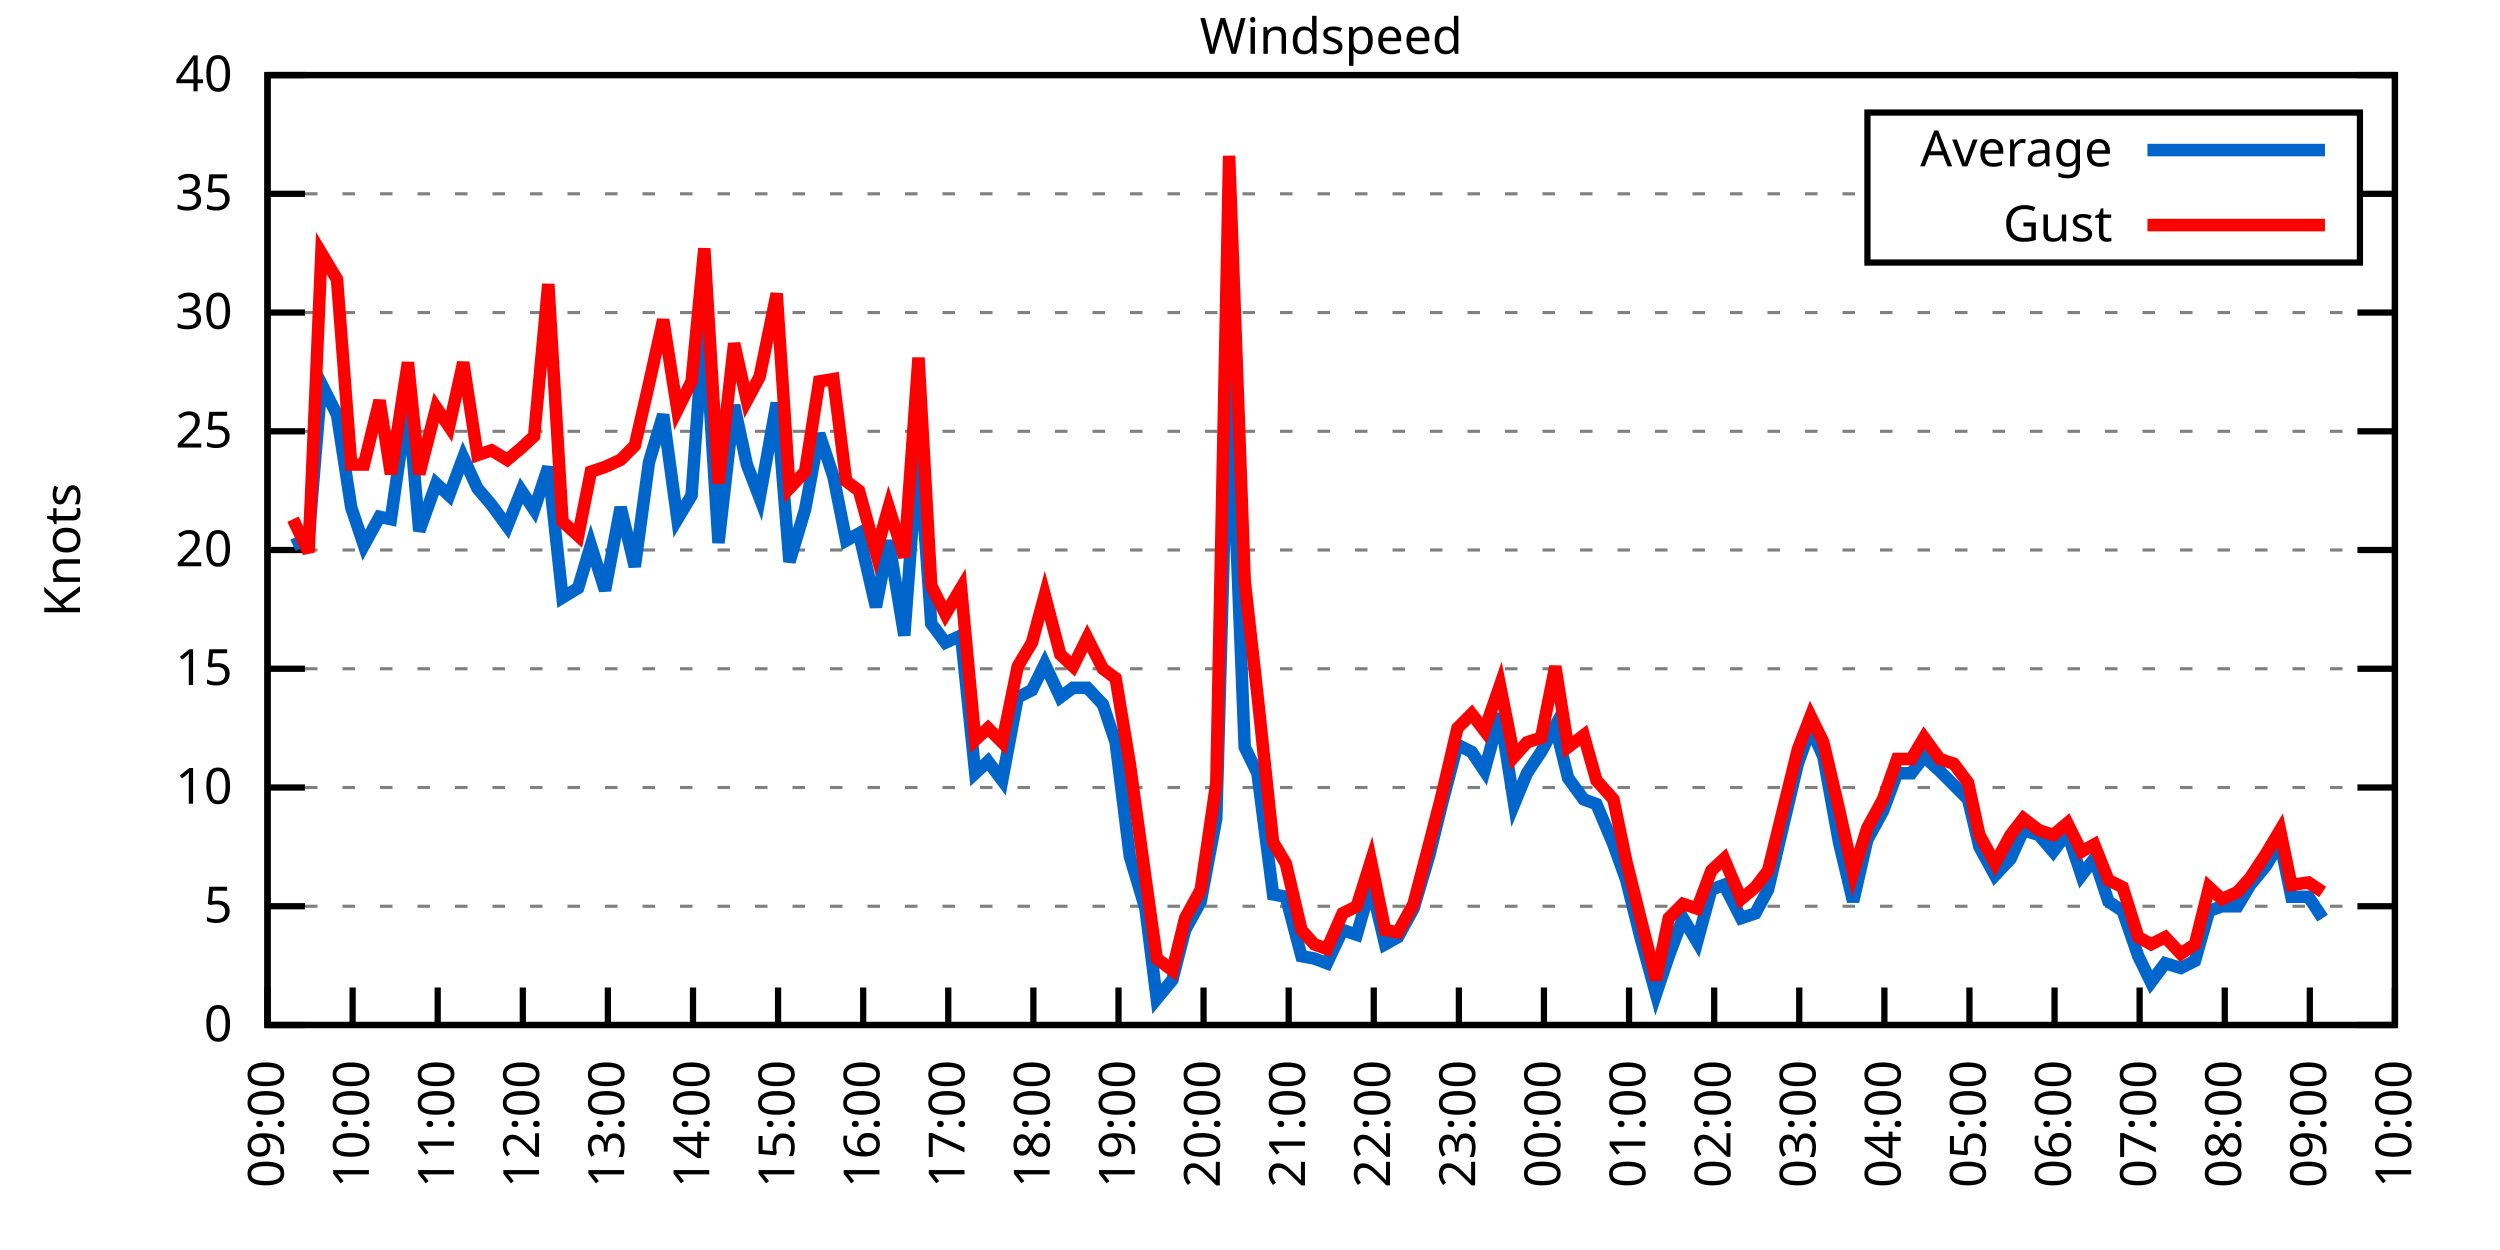
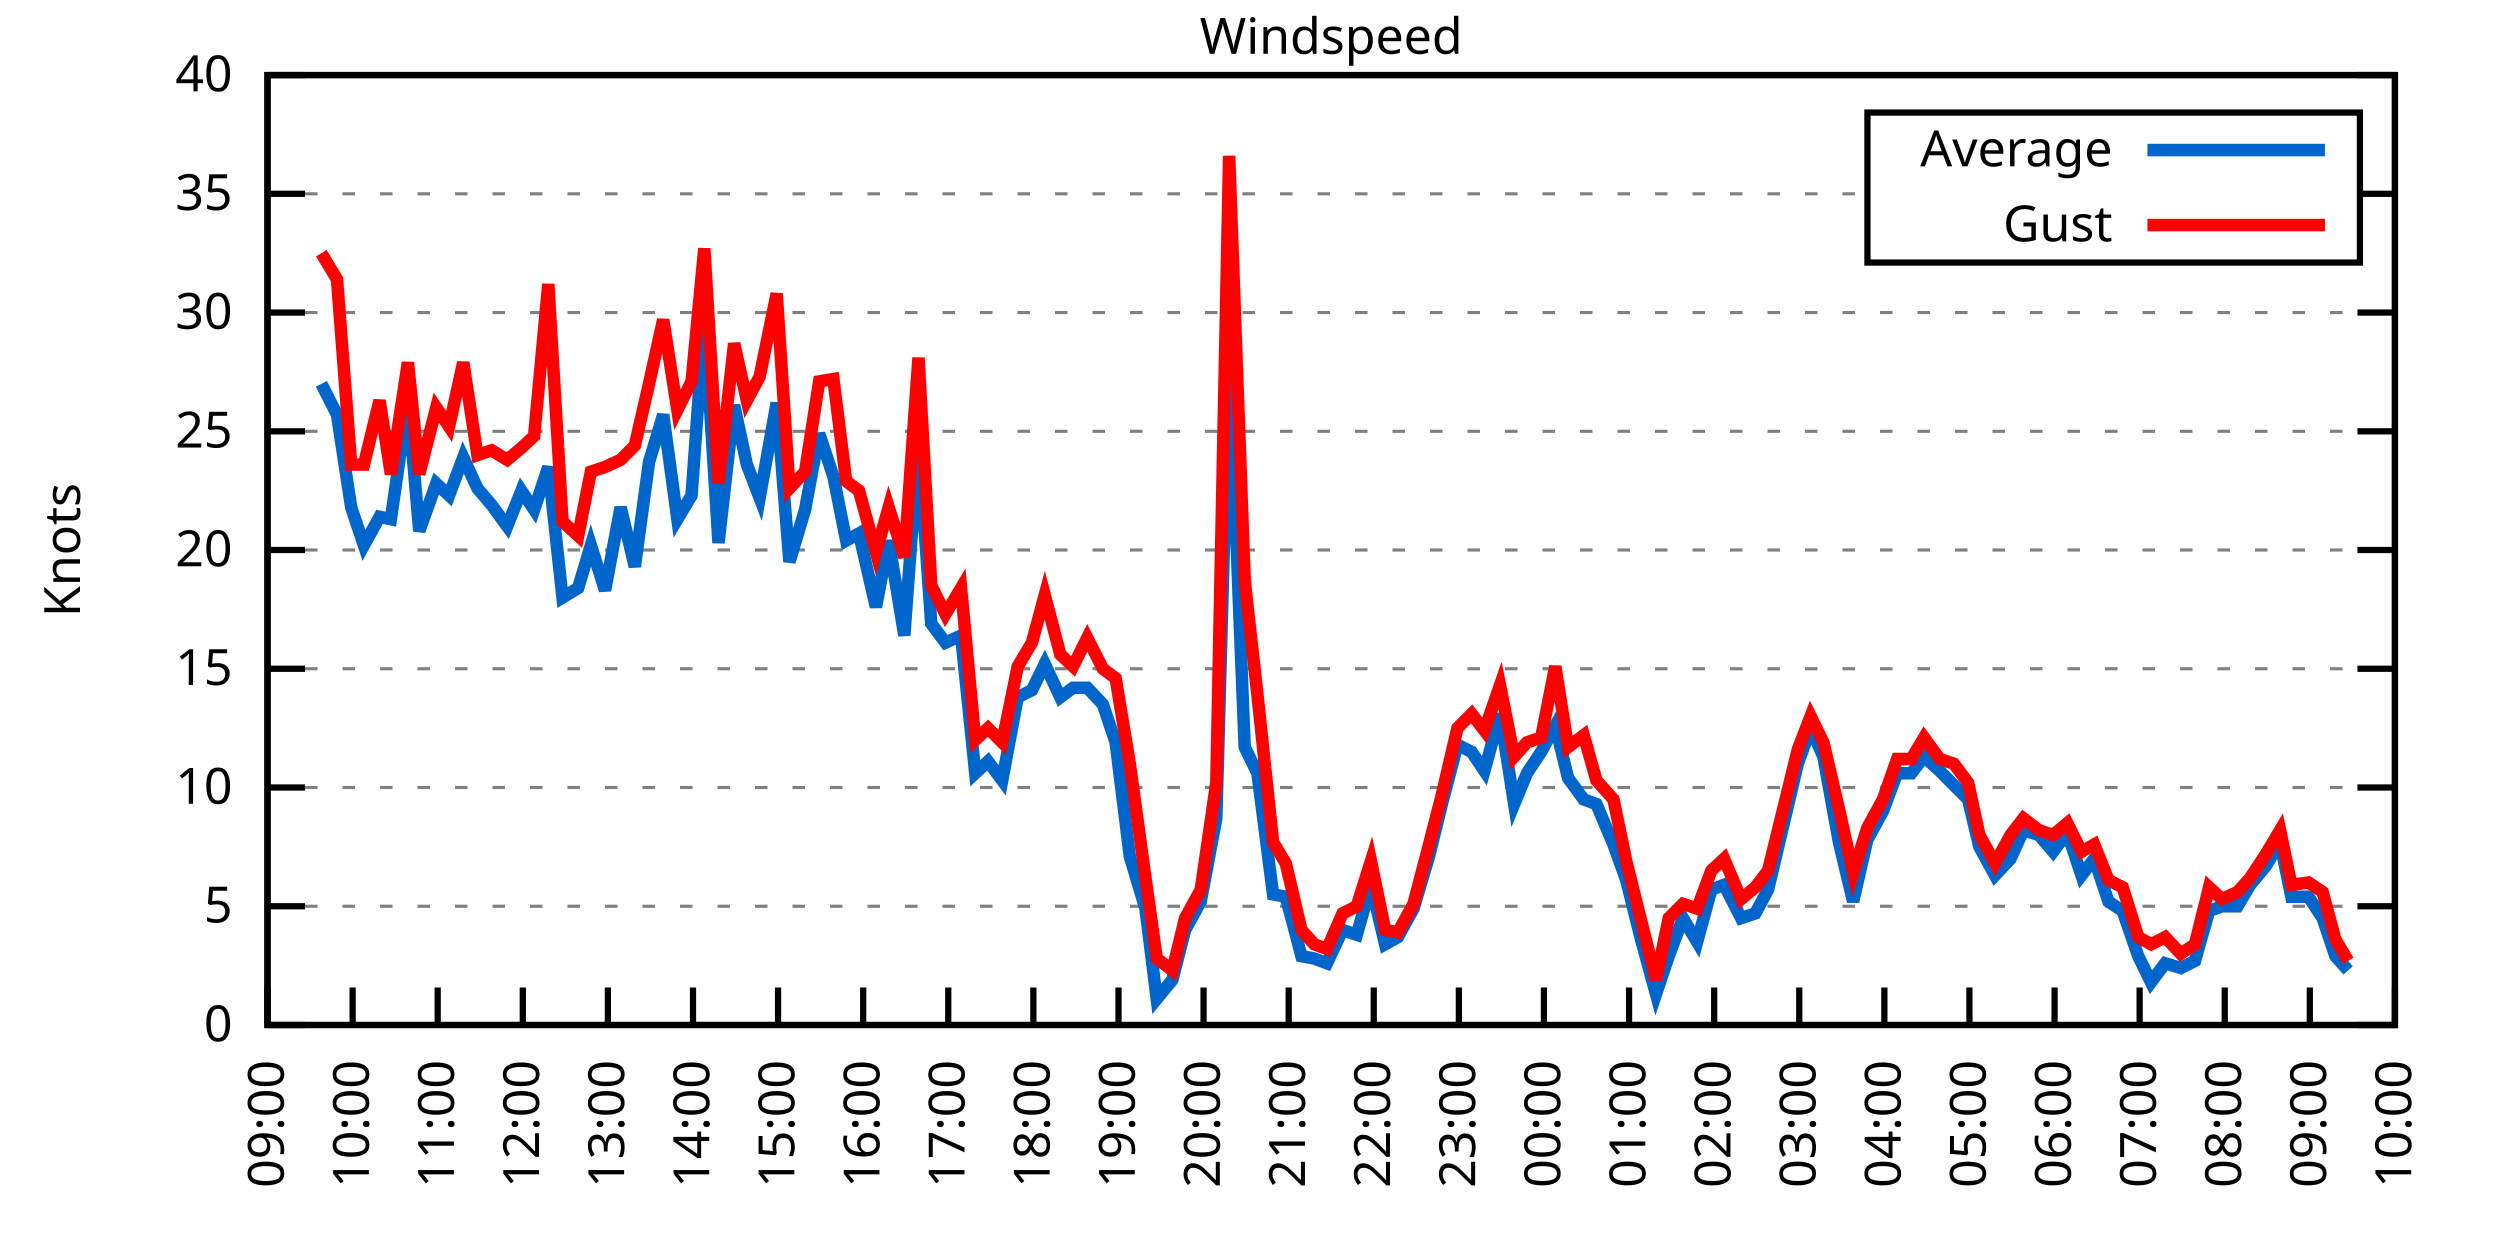
<svg xmlns="http://www.w3.org/2000/svg" xmlns:xlink="http://www.w3.org/1999/xlink" width="400" height="200" viewBox="0 0 400 200">
  <g id="gnuplot_canvas">
    <rect x="0" y="0" width="400" height="200" fill="none" />
    <defs>
      <circle id="gpDot" r="0.5" stroke-width="0.5" stroke="currentColor" />
      <path id="gpPt0" stroke-width="0.333" stroke="currentColor" d="M-1,0 h2 M0,-1 v2" />
      <path id="gpPt1" stroke-width="0.333" stroke="currentColor" d="M-1,-1 L1,1 M1,-1 L-1,1" />
      <path id="gpPt2" stroke-width="0.333" stroke="currentColor" d="M-1,0 L1,0 M0,-1 L0,1 M-1,-1 L1,1 M-1,1 L1,-1" />
      <rect id="gpPt3" stroke-width="0.333" stroke="currentColor" x="-1" y="-1" width="2" height="2" />
      <rect id="gpPt4" stroke-width="0.333" stroke="currentColor" fill="currentColor" x="-1" y="-1" width="2" height="2" />
      <circle id="gpPt5" stroke-width="0.333" stroke="currentColor" cx="0" cy="0" r="1" />
      <use xlink:href="#gpPt5" id="gpPt6" fill="currentColor" stroke="none" />
      <path id="gpPt7" stroke-width="0.333" stroke="currentColor" d="M0,-1.33 L-1.33,0.67 L1.33,0.67 z" />
      <use xlink:href="#gpPt7" id="gpPt8" fill="currentColor" stroke="none" />
      <use xlink:href="#gpPt7" id="gpPt9" stroke="currentColor" transform="rotate(180)" />
      <use xlink:href="#gpPt9" id="gpPt10" fill="currentColor" stroke="none" />
      <use xlink:href="#gpPt3" id="gpPt11" stroke="currentColor" transform="rotate(45)" />
      <use xlink:href="#gpPt11" id="gpPt12" fill="currentColor" stroke="none" />
      <path id="gpPt13" stroke-width="0.333" stroke="currentColor" d="M0,1.330 L1.265,0.411 L0.782,-1.067 L-0.782,-1.076 L-1.265,0.411 z" />
      <use xlink:href="#gpPt13" id="gpPt14" fill="currentColor" stroke="none" />
      <filter id="textbox" filterUnits="objectBoundingBox" x="0" y="0" height="1" width="1">
        <feFlood flood-color="white" flood-opacity="1" result="bgnd" />
        <feComposite in="SourceGraphic" in2="bgnd" operator="atop" />
      </filter>
      <filter id="greybox" filterUnits="objectBoundingBox" x="0" y="0" height="1" width="1">
        <feFlood flood-color="lightgrey" flood-opacity="1" result="grey" />
        <feComposite in="SourceGraphic" in2="grey" operator="atop" />
      </filter>
    </defs>
    <g fill="none" color="white" stroke="currentColor" stroke-width="1.00" stroke-linecap="butt" stroke-linejoin="miter">
</g>
    <g fill="none" color="black" stroke="currentColor" stroke-width="1.00" stroke-linecap="butt" stroke-linejoin="miter">
      <g stroke="none" shape-rendering="crispEdges">
        <polygon fill="rgb(255, 255, 255)" points="42.80,164.00 383.18,164.00 383.18,12.02 42.80,12.02 " />
      </g>
    </g>
    <g fill="none" color="black" stroke="currentColor" stroke-width="1.00" stroke-linecap="butt" stroke-linejoin="miter">
</g>
    <g fill="none" color="black" stroke="black" stroke-width="0.50" stroke-linecap="butt" stroke-linejoin="miter">
</g>
    <g fill="none" color="gray" stroke="currentColor" stroke-width="0.50" stroke-linecap="butt" stroke-linejoin="miter">
      <path stroke="gray" stroke-dasharray="2,4" class="gridline" d="M42.80,164.00 L383.19,164.00  " />
    </g>
    <g fill="none" color="gray" stroke="gray" stroke-width="1.00" stroke-linecap="butt" stroke-linejoin="miter">
</g>
    <g fill="none" color="black" stroke="currentColor" stroke-width="1.00" stroke-linecap="butt" stroke-linejoin="miter">
      <path stroke="black" d="M42.80,164.00 L48.80,164.00 M383.19,164.00 L377.19,164.00  " />
      <g transform="translate(37.20,166.60)" stroke="none" fill="black" font-family="Sans" font-size="8.00" text-anchor="end">
        <text>
          <tspan font-family="Sans"> 0</tspan>
        </text>
      </g>
    </g>
    <g fill="none" color="black" stroke="currentColor" stroke-width="1.00" stroke-linecap="butt" stroke-linejoin="miter">
</g>
    <g fill="none" color="black" stroke="black" stroke-width="0.50" stroke-linecap="butt" stroke-linejoin="miter">
</g>
    <g fill="none" color="gray" stroke="currentColor" stroke-width="0.50" stroke-linecap="butt" stroke-linejoin="miter">
      <path stroke="gray" stroke-dasharray="2,4" class="gridline" d="M42.80,145.00 L383.19,145.00  " />
    </g>
    <g fill="none" color="gray" stroke="gray" stroke-width="1.00" stroke-linecap="butt" stroke-linejoin="miter">
</g>
    <g fill="none" color="black" stroke="currentColor" stroke-width="1.00" stroke-linecap="butt" stroke-linejoin="miter">
      <path stroke="black" d="M42.80,145.00 L48.80,145.00 M383.19,145.00 L377.19,145.00  " />
      <g transform="translate(37.20,147.60)" stroke="none" fill="black" font-family="Sans" font-size="8.00" text-anchor="end">
        <text>
          <tspan font-family="Sans"> 5</tspan>
        </text>
      </g>
    </g>
    <g fill="none" color="black" stroke="currentColor" stroke-width="1.00" stroke-linecap="butt" stroke-linejoin="miter">
</g>
    <g fill="none" color="black" stroke="black" stroke-width="0.50" stroke-linecap="butt" stroke-linejoin="miter">
</g>
    <g fill="none" color="gray" stroke="currentColor" stroke-width="0.50" stroke-linecap="butt" stroke-linejoin="miter">
      <path stroke="gray" stroke-dasharray="2,4" class="gridline" d="M42.80,126.00 L383.19,126.00  " />
    </g>
    <g fill="none" color="gray" stroke="gray" stroke-width="1.00" stroke-linecap="butt" stroke-linejoin="miter">
</g>
    <g fill="none" color="black" stroke="currentColor" stroke-width="1.00" stroke-linecap="butt" stroke-linejoin="miter">
      <path stroke="black" d="M42.80,126.00 L48.80,126.00 M383.19,126.00 L377.19,126.00  " />
      <g transform="translate(37.20,128.60)" stroke="none" fill="black" font-family="Sans" font-size="8.00" text-anchor="end">
        <text>
          <tspan font-family="Sans"> 10</tspan>
        </text>
      </g>
    </g>
    <g fill="none" color="black" stroke="currentColor" stroke-width="1.00" stroke-linecap="butt" stroke-linejoin="miter">
</g>
    <g fill="none" color="black" stroke="black" stroke-width="0.50" stroke-linecap="butt" stroke-linejoin="miter">
</g>
    <g fill="none" color="gray" stroke="currentColor" stroke-width="0.50" stroke-linecap="butt" stroke-linejoin="miter">
      <path stroke="gray" stroke-dasharray="2,4" class="gridline" d="M42.80,107.00 L383.19,107.00  " />
    </g>
    <g fill="none" color="gray" stroke="gray" stroke-width="1.00" stroke-linecap="butt" stroke-linejoin="miter">
</g>
    <g fill="none" color="black" stroke="currentColor" stroke-width="1.00" stroke-linecap="butt" stroke-linejoin="miter">
      <path stroke="black" d="M42.80,107.00 L48.80,107.00 M383.19,107.00 L377.19,107.00  " />
      <g transform="translate(37.20,109.60)" stroke="none" fill="black" font-family="Sans" font-size="8.00" text-anchor="end">
        <text>
          <tspan font-family="Sans"> 15</tspan>
        </text>
      </g>
    </g>
    <g fill="none" color="black" stroke="currentColor" stroke-width="1.00" stroke-linecap="butt" stroke-linejoin="miter">
</g>
    <g fill="none" color="black" stroke="black" stroke-width="0.50" stroke-linecap="butt" stroke-linejoin="miter">
</g>
    <g fill="none" color="gray" stroke="currentColor" stroke-width="0.50" stroke-linecap="butt" stroke-linejoin="miter">
      <path stroke="gray" stroke-dasharray="2,4" class="gridline" d="M42.80,88.00 L383.19,88.00  " />
    </g>
    <g fill="none" color="gray" stroke="gray" stroke-width="1.00" stroke-linecap="butt" stroke-linejoin="miter">
</g>
    <g fill="none" color="black" stroke="currentColor" stroke-width="1.00" stroke-linecap="butt" stroke-linejoin="miter">
      <path stroke="black" d="M42.80,88.00 L48.80,88.00 M383.19,88.00 L377.19,88.00  " />
      <g transform="translate(37.20,90.60)" stroke="none" fill="black" font-family="Sans" font-size="8.00" text-anchor="end">
        <text>
          <tspan font-family="Sans"> 20</tspan>
        </text>
      </g>
    </g>
    <g fill="none" color="black" stroke="currentColor" stroke-width="1.00" stroke-linecap="butt" stroke-linejoin="miter">
</g>
    <g fill="none" color="black" stroke="black" stroke-width="0.50" stroke-linecap="butt" stroke-linejoin="miter">
</g>
    <g fill="none" color="gray" stroke="currentColor" stroke-width="0.50" stroke-linecap="butt" stroke-linejoin="miter">
      <path stroke="gray" stroke-dasharray="2,4" class="gridline" d="M42.80,69.01 L383.19,69.01  " />
    </g>
    <g fill="none" color="gray" stroke="gray" stroke-width="1.00" stroke-linecap="butt" stroke-linejoin="miter">
</g>
    <g fill="none" color="black" stroke="currentColor" stroke-width="1.00" stroke-linecap="butt" stroke-linejoin="miter">
      <path stroke="black" d="M42.80,69.01 L48.80,69.01 M383.19,69.01 L377.19,69.01  " />
      <g transform="translate(37.20,71.61)" stroke="none" fill="black" font-family="Sans" font-size="8.00" text-anchor="end">
        <text>
          <tspan font-family="Sans"> 25</tspan>
        </text>
      </g>
    </g>
    <g fill="none" color="black" stroke="currentColor" stroke-width="1.00" stroke-linecap="butt" stroke-linejoin="miter">
</g>
    <g fill="none" color="black" stroke="black" stroke-width="0.50" stroke-linecap="butt" stroke-linejoin="miter">
</g>
    <g fill="none" color="gray" stroke="currentColor" stroke-width="0.50" stroke-linecap="butt" stroke-linejoin="miter">
      <path stroke="gray" stroke-dasharray="2,4" class="gridline" d="M42.80,50.01 L383.19,50.01  " />
    </g>
    <g fill="none" color="gray" stroke="gray" stroke-width="1.00" stroke-linecap="butt" stroke-linejoin="miter">
</g>
    <g fill="none" color="black" stroke="currentColor" stroke-width="1.00" stroke-linecap="butt" stroke-linejoin="miter">
      <path stroke="black" d="M42.80,50.01 L48.80,50.01 M383.19,50.01 L377.19,50.01  " />
      <g transform="translate(37.20,52.61)" stroke="none" fill="black" font-family="Sans" font-size="8.00" text-anchor="end">
        <text>
          <tspan font-family="Sans"> 30</tspan>
        </text>
      </g>
    </g>
    <g fill="none" color="black" stroke="currentColor" stroke-width="1.00" stroke-linecap="butt" stroke-linejoin="miter">
</g>
    <g fill="none" color="black" stroke="black" stroke-width="0.50" stroke-linecap="butt" stroke-linejoin="miter">
</g>
    <g fill="none" color="gray" stroke="currentColor" stroke-width="0.50" stroke-linecap="butt" stroke-linejoin="miter">
      <path stroke="gray" stroke-dasharray="2,4" class="gridline" d="M42.80,31.01 L298.79,31.01 M377.59,31.01 L383.19,31.01  " />
    </g>
    <g fill="none" color="gray" stroke="gray" stroke-width="1.00" stroke-linecap="butt" stroke-linejoin="miter">
</g>
    <g fill="none" color="black" stroke="currentColor" stroke-width="1.00" stroke-linecap="butt" stroke-linejoin="miter">
      <path stroke="black" d="M42.80,31.01 L48.80,31.01 M383.19,31.01 L377.19,31.01  " />
      <g transform="translate(37.20,33.61)" stroke="none" fill="black" font-family="Sans" font-size="8.00" text-anchor="end">
        <text>
          <tspan font-family="Sans"> 35</tspan>
        </text>
      </g>
    </g>
    <g fill="none" color="black" stroke="currentColor" stroke-width="1.00" stroke-linecap="butt" stroke-linejoin="miter">
</g>
    <g fill="none" color="black" stroke="black" stroke-width="0.50" stroke-linecap="butt" stroke-linejoin="miter">
</g>
    <g fill="none" color="gray" stroke="currentColor" stroke-width="0.50" stroke-linecap="butt" stroke-linejoin="miter">
      <path stroke="gray" stroke-dasharray="2,4" class="gridline" d="M42.80,12.01 L383.19,12.01  " />
    </g>
    <g fill="none" color="gray" stroke="gray" stroke-width="1.00" stroke-linecap="butt" stroke-linejoin="miter">
</g>
    <g fill="none" color="black" stroke="currentColor" stroke-width="1.00" stroke-linecap="butt" stroke-linejoin="miter">
      <path stroke="black" d="M42.80,12.01 L48.80,12.01 M383.19,12.01 L377.19,12.01  " />
      <g transform="translate(37.20,14.61)" stroke="none" fill="black" font-family="Sans" font-size="8.00" text-anchor="end">
        <text>
          <tspan font-family="Sans"> 40</tspan>
        </text>
      </g>
    </g>
    <g fill="none" color="black" stroke="currentColor" stroke-width="1.00" stroke-linecap="butt" stroke-linejoin="miter">
      <path stroke="black" d="M42.80,164.00 L42.80,158.00  " />
      <g transform="translate(45.40,169.60) rotate(270.00)" stroke="none" fill="black" font-family="Sans" font-size="8.00" text-anchor="end">
        <text>
          <tspan font-family="Sans">09:00</tspan>
        </text>
      </g>
    </g>
    <g fill="none" color="black" stroke="currentColor" stroke-width="1.00" stroke-linecap="butt" stroke-linejoin="miter">
      <path stroke="black" d="M56.42,164.00 L56.42,158.00  " />
      <g transform="translate(59.02,169.60) rotate(270.00)" stroke="none" fill="black" font-family="Sans" font-size="8.00" text-anchor="end">
        <text>
          <tspan font-family="Sans">10:00</tspan>
        </text>
      </g>
    </g>
    <g fill="none" color="black" stroke="currentColor" stroke-width="1.00" stroke-linecap="butt" stroke-linejoin="miter">
      <path stroke="black" d="M70.03,164.00 L70.03,158.00  " />
      <g transform="translate(72.63,169.60) rotate(270.00)" stroke="none" fill="black" font-family="Sans" font-size="8.00" text-anchor="end">
        <text>
          <tspan font-family="Sans">11:00</tspan>
        </text>
      </g>
    </g>
    <g fill="none" color="black" stroke="currentColor" stroke-width="1.00" stroke-linecap="butt" stroke-linejoin="miter">
      <path stroke="black" d="M83.65,164.00 L83.65,158.00  " />
      <g transform="translate(86.25,169.60) rotate(270.00)" stroke="none" fill="black" font-family="Sans" font-size="8.00" text-anchor="end">
        <text>
          <tspan font-family="Sans">12:00</tspan>
        </text>
      </g>
    </g>
    <g fill="none" color="black" stroke="currentColor" stroke-width="1.00" stroke-linecap="butt" stroke-linejoin="miter">
      <path stroke="black" d="M97.26,164.00 L97.26,158.00  " />
      <g transform="translate(99.86,169.60) rotate(270.00)" stroke="none" fill="black" font-family="Sans" font-size="8.00" text-anchor="end">
        <text>
          <tspan font-family="Sans">13:00</tspan>
        </text>
      </g>
    </g>
    <g fill="none" color="black" stroke="currentColor" stroke-width="1.00" stroke-linecap="butt" stroke-linejoin="miter">
      <path stroke="black" d="M110.88,164.00 L110.88,158.00  " />
      <g transform="translate(113.48,169.60) rotate(270.00)" stroke="none" fill="black" font-family="Sans" font-size="8.00" text-anchor="end">
        <text>
          <tspan font-family="Sans">14:00</tspan>
        </text>
      </g>
    </g>
    <g fill="none" color="black" stroke="currentColor" stroke-width="1.00" stroke-linecap="butt" stroke-linejoin="miter">
      <path stroke="black" d="M124.49,164.00 L124.49,158.00  " />
      <g transform="translate(127.09,169.60) rotate(270.00)" stroke="none" fill="black" font-family="Sans" font-size="8.00" text-anchor="end">
        <text>
          <tspan font-family="Sans">15:00</tspan>
        </text>
      </g>
    </g>
    <g fill="none" color="black" stroke="currentColor" stroke-width="1.00" stroke-linecap="butt" stroke-linejoin="miter">
      <path stroke="black" d="M138.11,164.00 L138.11,158.00  " />
      <g transform="translate(140.71,169.60) rotate(270.00)" stroke="none" fill="black" font-family="Sans" font-size="8.00" text-anchor="end">
        <text>
          <tspan font-family="Sans">16:00</tspan>
        </text>
      </g>
    </g>
    <g fill="none" color="black" stroke="currentColor" stroke-width="1.00" stroke-linecap="butt" stroke-linejoin="miter">
      <path stroke="black" d="M151.72,164.00 L151.72,158.00  " />
      <g transform="translate(154.32,169.60) rotate(270.00)" stroke="none" fill="black" font-family="Sans" font-size="8.00" text-anchor="end">
        <text>
          <tspan font-family="Sans">17:00</tspan>
        </text>
      </g>
    </g>
    <g fill="none" color="black" stroke="currentColor" stroke-width="1.00" stroke-linecap="butt" stroke-linejoin="miter">
      <path stroke="black" d="M165.34,164.00 L165.34,158.00  " />
      <g transform="translate(167.94,169.60) rotate(270.00)" stroke="none" fill="black" font-family="Sans" font-size="8.00" text-anchor="end">
        <text>
          <tspan font-family="Sans">18:00</tspan>
        </text>
      </g>
    </g>
    <g fill="none" color="black" stroke="currentColor" stroke-width="1.00" stroke-linecap="butt" stroke-linejoin="miter">
      <path stroke="black" d="M178.96,164.00 L178.96,158.00  " />
      <g transform="translate(181.56,169.60) rotate(270.00)" stroke="none" fill="black" font-family="Sans" font-size="8.00" text-anchor="end">
        <text>
          <tspan font-family="Sans">19:00</tspan>
        </text>
      </g>
    </g>
    <g fill="none" color="black" stroke="currentColor" stroke-width="1.00" stroke-linecap="butt" stroke-linejoin="miter">
      <path stroke="black" d="M192.57,164.00 L192.57,158.00  " />
      <g transform="translate(195.17,169.60) rotate(270.00)" stroke="none" fill="black" font-family="Sans" font-size="8.00" text-anchor="end">
        <text>
          <tspan font-family="Sans">20:00</tspan>
        </text>
      </g>
    </g>
    <g fill="none" color="black" stroke="currentColor" stroke-width="1.00" stroke-linecap="butt" stroke-linejoin="miter">
      <path stroke="black" d="M206.19,164.00 L206.19,158.00  " />
      <g transform="translate(208.79,169.60) rotate(270.00)" stroke="none" fill="black" font-family="Sans" font-size="8.00" text-anchor="end">
        <text>
          <tspan font-family="Sans">21:00</tspan>
        </text>
      </g>
    </g>
    <g fill="none" color="black" stroke="currentColor" stroke-width="1.00" stroke-linecap="butt" stroke-linejoin="miter">
      <path stroke="black" d="M219.80,164.00 L219.80,158.00  " />
      <g transform="translate(222.40,169.60) rotate(270.00)" stroke="none" fill="black" font-family="Sans" font-size="8.00" text-anchor="end">
        <text>
          <tspan font-family="Sans">22:00</tspan>
        </text>
      </g>
    </g>
    <g fill="none" color="black" stroke="currentColor" stroke-width="1.00" stroke-linecap="butt" stroke-linejoin="miter">
      <path stroke="black" d="M233.42,164.00 L233.42,158.00  " />
      <g transform="translate(236.02,169.60) rotate(270.00)" stroke="none" fill="black" font-family="Sans" font-size="8.00" text-anchor="end">
        <text>
          <tspan font-family="Sans">23:00</tspan>
        </text>
      </g>
    </g>
    <g fill="none" color="black" stroke="currentColor" stroke-width="1.00" stroke-linecap="butt" stroke-linejoin="miter">
      <path stroke="black" d="M247.03,164.00 L247.03,158.00  " />
      <g transform="translate(249.63,169.60) rotate(270.00)" stroke="none" fill="black" font-family="Sans" font-size="8.00" text-anchor="end">
        <text>
          <tspan font-family="Sans">00:00</tspan>
        </text>
      </g>
    </g>
    <g fill="none" color="black" stroke="currentColor" stroke-width="1.00" stroke-linecap="butt" stroke-linejoin="miter">
      <path stroke="black" d="M260.65,164.00 L260.65,158.00  " />
      <g transform="translate(263.25,169.60) rotate(270.00)" stroke="none" fill="black" font-family="Sans" font-size="8.00" text-anchor="end">
        <text>
          <tspan font-family="Sans">01:00</tspan>
        </text>
      </g>
    </g>
    <g fill="none" color="black" stroke="currentColor" stroke-width="1.00" stroke-linecap="butt" stroke-linejoin="miter">
      <path stroke="black" d="M274.27,164.00 L274.27,158.00  " />
      <g transform="translate(276.87,169.60) rotate(270.00)" stroke="none" fill="black" font-family="Sans" font-size="8.00" text-anchor="end">
        <text>
          <tspan font-family="Sans">02:00</tspan>
        </text>
      </g>
    </g>
    <g fill="none" color="black" stroke="currentColor" stroke-width="1.00" stroke-linecap="butt" stroke-linejoin="miter">
      <path stroke="black" d="M287.88,164.00 L287.88,158.00  " />
      <g transform="translate(290.48,169.60) rotate(270.00)" stroke="none" fill="black" font-family="Sans" font-size="8.00" text-anchor="end">
        <text>
          <tspan font-family="Sans">03:00</tspan>
        </text>
      </g>
    </g>
    <g fill="none" color="black" stroke="currentColor" stroke-width="1.00" stroke-linecap="butt" stroke-linejoin="miter">
      <path stroke="black" d="M301.50,164.00 L301.50,158.00  " />
      <g transform="translate(304.10,169.60) rotate(270.00)" stroke="none" fill="black" font-family="Sans" font-size="8.00" text-anchor="end">
        <text>
          <tspan font-family="Sans">04:00</tspan>
        </text>
      </g>
    </g>
    <g fill="none" color="black" stroke="currentColor" stroke-width="1.00" stroke-linecap="butt" stroke-linejoin="miter">
      <path stroke="black" d="M315.11,164.00 L315.11,158.00  " />
      <g transform="translate(317.71,169.60) rotate(270.00)" stroke="none" fill="black" font-family="Sans" font-size="8.00" text-anchor="end">
        <text>
          <tspan font-family="Sans">05:00</tspan>
        </text>
      </g>
    </g>
    <g fill="none" color="black" stroke="currentColor" stroke-width="1.00" stroke-linecap="butt" stroke-linejoin="miter">
      <path stroke="black" d="M328.73,164.00 L328.73,158.00  " />
      <g transform="translate(331.33,169.60) rotate(270.00)" stroke="none" fill="black" font-family="Sans" font-size="8.00" text-anchor="end">
        <text>
          <tspan font-family="Sans">06:00</tspan>
        </text>
      </g>
    </g>
    <g fill="none" color="black" stroke="currentColor" stroke-width="1.00" stroke-linecap="butt" stroke-linejoin="miter">
      <path stroke="black" d="M342.34,164.00 L342.34,158.00  " />
      <g transform="translate(344.94,169.60) rotate(270.00)" stroke="none" fill="black" font-family="Sans" font-size="8.00" text-anchor="end">
        <text>
          <tspan font-family="Sans">07:00</tspan>
        </text>
      </g>
    </g>
    <g fill="none" color="black" stroke="currentColor" stroke-width="1.00" stroke-linecap="butt" stroke-linejoin="miter">
      <path stroke="black" d="M355.96,164.00 L355.96,158.00  " />
      <g transform="translate(358.56,169.60) rotate(270.00)" stroke="none" fill="black" font-family="Sans" font-size="8.00" text-anchor="end">
        <text>
          <tspan font-family="Sans">08:00</tspan>
        </text>
      </g>
    </g>
    <g fill="none" color="black" stroke="currentColor" stroke-width="1.00" stroke-linecap="butt" stroke-linejoin="miter">
      <path stroke="black" d="M369.57,164.00 L369.57,158.00  " />
      <g transform="translate(372.17,169.60) rotate(270.00)" stroke="none" fill="black" font-family="Sans" font-size="8.00" text-anchor="end">
        <text>
          <tspan font-family="Sans">09:00</tspan>
        </text>
      </g>
    </g>
    <g fill="none" color="black" stroke="currentColor" stroke-width="1.00" stroke-linecap="butt" stroke-linejoin="miter">
      <path stroke="black" d="M383.19,164.00 L383.19,158.00  " />
      <g transform="translate(385.79,169.60) rotate(270.00)" stroke="none" fill="black" font-family="Sans" font-size="8.00" text-anchor="end">
        <text>
          <tspan font-family="Sans">10:00</tspan>
        </text>
      </g>
    </g>
    <g fill="none" color="black" stroke="currentColor" stroke-width="1.00" stroke-linecap="butt" stroke-linejoin="miter">
</g>
    <g fill="none" color="black" stroke="currentColor" stroke-width="1.00" stroke-linecap="butt" stroke-linejoin="miter">
      <path stroke="black" d="M42.80,12.01 L42.80,164.00 L383.19,164.00 L383.19,12.01 L42.80,12.01 Z  " />
    </g>
    <g fill="none" color="black" stroke="currentColor" stroke-width="1.00" stroke-linecap="butt" stroke-linejoin="miter">
</g>
    <g fill="none" color="black" stroke="currentColor" stroke-width="1.00" stroke-linecap="butt" stroke-linejoin="miter">
      <path stroke="black" d="M298.79,42.01 L298.79,18.01 L377.59,18.01 L377.59,42.01 L298.79,42.01 Z  " />
    </g>
    <g id="Windspeed_plot_1">
      <g fill="none" color="white" stroke="black" stroke-width="2.00" stroke-linecap="butt" stroke-linejoin="miter">
</g>
      <g fill="none" color="black" stroke="currentColor" stroke-width="2.00" stroke-linecap="butt" stroke-linejoin="miter">
        <g transform="translate(337.99,26.61)" stroke="none" fill="black" font-family="Sans" font-size="8.00" text-anchor="end">
          <text>
            <tspan font-family="Sans">Average</tspan>
          </text>
        </g>
      </g>
      <g fill="none" color="black" stroke="currentColor" stroke-width="2.00" stroke-linecap="butt" stroke-linejoin="miter">
-         <path stroke="rgb(  0, 102, 204)" d="M343.59,24.01 L371.99,24.01 M46.88,87.25 L49.38,86.11 L51.42,61.41 L53.92,66.35 L56.19,81.17 L58.23,87.25   L60.73,82.69 L62.54,83.07 L65.27,64.07 L67.08,84.97 L69.80,77.37 L71.85,79.27 L74.12,73.19 L76.39,78.13   L78.65,80.79 L81.15,84.21 L83.42,78.51 L85.46,81.55 L87.73,74.71 L90.00,95.60 L92.50,94.08 L94.54,87.25   L96.81,94.46 L99.30,81.17 L101.57,90.66 L103.84,73.95 L106.11,66.35 L108.38,83.07 L110.65,79.27 L112.69,50.77   L114.96,86.87 L117.46,64.83 L119.50,74.33 L121.54,79.65 L124.27,64.45 L126.31,89.90 L128.81,81.55 L131.07,69.39   L133.34,76.23 L135.39,86.49 L137.43,85.35 L140.15,97.12 L142.19,86.49 L144.69,101.68 L146.96,70.91 L149.00,99.78   L151.27,102.82 L153.77,101.68 L156.04,123.72 L158.08,121.82 L160.35,124.86 L162.84,111.56 L165.11,110.42 L167.16,106.24   L169.65,111.56 L171.69,110.04 L173.96,110.04 L176.46,112.70 L178.50,118.78 L180.77,137.02 L183.27,145.38 L185.08,159.82   L187.58,156.78 L189.62,148.80 L192.12,144.24 L194.61,130.94 L196.66,57.23 L199.15,119.54 L201.19,123.72 L203.69,143.10   L205.73,143.48 L208.23,152.98 L210.27,153.36 L212.31,154.12 L214.81,148.80 L217.08,149.56 L219.35,141.58 L221.62,151.08   L223.66,149.94 L226.16,145.38 L228.65,137.02 L230.70,128.66 L233.19,119.16 L235.46,120.30 L237.50,123.34 L240.00,114.22   L242.27,128.66 L244.31,123.72 L246.58,120.30 L248.85,116.12 L250.89,124.48 L253.39,127.90 L255.43,128.66 L258.15,135.12   L260.20,140.82 L262.47,149.94 L264.96,159.06 L267.00,152.98 L269.27,146.90 L271.54,150.70 L273.81,142.34 L275.85,141.58   L278.58,146.90 L280.85,146.14 L282.89,142.34 L287.65,122.20 L289.70,116.50 L291.74,121.06 L294.23,134.74 L296.50,144.24   L298.77,134.36 L301.27,129.80 L303.54,123.72 L305.81,123.72 L307.85,121.06 L310.35,123.34 L312.62,125.62 L314.89,127.90   L316.70,135.50 L319.20,140.06 L321.69,137.40 L323.74,132.84 L326.23,133.60 L328.50,136.26 L330.77,133.22 L333.04,140.06   L335.08,137.40 L337.35,144.24 L339.62,145.76 L342.12,152.98 L344.16,157.16 L346.43,154.12 L348.92,154.88 L351.19,153.74   L353.46,145.76 L355.50,145.00 L358.00,145.00 L360.04,141.58 L362.54,138.54 L364.81,134.74 L366.62,143.48 L369.35,143.48   L371.62,146.90  " />
+         <path stroke="rgb(  0, 102, 204)" d="M343.59,24.01 L371.99,24.01 M51.42,61.41 L53.92,66.35 L56.19,81.17 L58.23,87.25 L60.73,82.69 L62.54,83.07   L65.27,64.07 L67.08,84.97 L69.80,77.37 L71.85,79.27 L74.12,73.19 L76.39,78.13 L78.65,80.79 L81.15,84.21   L83.42,78.51 L85.46,81.55 L87.73,74.71 L90.00,95.60 L92.50,94.08 L94.54,87.25 L96.81,94.46 L99.30,81.17   L101.57,90.66 L103.84,73.95 L106.11,66.35 L108.38,83.07 L110.65,79.27 L112.69,50.77 L114.96,86.87 L117.46,64.83   L119.50,74.33 L121.54,79.65 L124.27,64.45 L126.31,89.90 L128.81,81.55 L131.07,69.39 L133.34,76.23 L135.39,86.49   L137.43,85.35 L140.15,97.12 L142.19,86.49 L144.69,101.68 L146.96,70.91 L149.00,99.78 L151.27,102.82 L153.77,101.68   L156.04,123.72 L158.08,121.82 L160.35,124.86 L162.84,111.56 L165.11,110.42 L167.16,106.24 L169.65,111.56 L171.69,110.04   L173.96,110.04 L176.46,112.70 L178.50,118.78 L180.77,137.02 L183.27,145.38 L185.08,159.82 L187.58,156.78 L189.62,148.80   L192.12,144.24 L194.61,130.94 L196.66,57.23 L199.15,119.54 L201.19,123.72 L203.69,143.10 L205.73,143.48 L208.23,152.98   L210.27,153.36 L212.31,154.12 L214.81,148.80 L217.08,149.56 L219.35,141.58 L221.62,151.08 L223.66,149.94 L226.16,145.38   L228.65,137.02 L230.70,128.66 L233.19,119.16 L235.46,120.30 L237.50,123.34 L240.00,114.22 L242.27,128.66 L244.31,123.72   L246.58,120.30 L248.85,116.12 L250.89,124.48 L253.39,127.90 L255.43,128.66 L258.15,135.12 L260.20,140.82 L262.47,149.94   L264.96,159.06 L267.00,152.98 L269.27,146.90 L271.54,150.70 L273.81,142.34 L275.85,141.58 L278.58,146.90 L280.85,146.14   L282.89,142.34 L287.65,122.20 L289.70,116.50 L291.74,121.06 L294.23,134.74 L296.50,144.24 L298.77,134.36 L301.27,129.80   L303.54,123.72 L305.81,123.72 L307.85,121.06 L310.35,123.34 L312.62,125.62 L314.89,127.90 L316.70,135.50 L319.20,140.06   L321.69,137.40 L323.74,132.84 L326.23,133.60 L328.50,136.26 L330.77,133.22 L333.04,140.06 L335.08,137.40 L337.35,144.24   L339.62,145.76 L342.12,152.98 L344.16,157.16 L346.43,154.12 L348.92,154.88 L351.19,153.74 L353.46,145.76 L355.50,145.00   L358.00,145.00 L360.04,141.58 L362.54,138.54 L364.81,134.74 L366.62,143.48 L369.35,143.48 L371.62,146.90 L373.66,152.98   L375.70,155.26  " />
      </g>
    </g>
    <g id="Windspeed_plot_2">
      <g fill="none" color="black" stroke="currentColor" stroke-width="2.00" stroke-linecap="butt" stroke-linejoin="miter">
        <g transform="translate(337.99,38.61)" stroke="none" fill="black" font-family="Sans" font-size="8.00" text-anchor="end">
          <text>
            <tspan font-family="Sans">Gust</tspan>
          </text>
        </g>
      </g>
      <g fill="none" color="black" stroke="currentColor" stroke-width="2.00" stroke-linecap="butt" stroke-linejoin="miter">
-         <path stroke="rgb(255,   0,   0)" d="M343.59,36.01 L371.99,36.01 M46.88,83.07 L49.38,88.38 L51.42,40.51 L53.92,44.69 L56.19,74.33 L58.23,74.33   L60.73,64.07 L62.54,75.85 L65.27,57.99 L67.08,75.85 L69.80,65.21 L71.85,68.25 L74.12,57.99 L76.39,72.81   L78.65,72.05 L81.15,73.57 L83.42,71.67 L85.46,69.77 L87.73,45.45 L90.00,83.45 L92.50,85.73 L94.54,75.47   L96.81,74.71 L99.30,73.57 L101.57,71.29 L103.84,61.41 L106.11,51.15 L108.38,65.59 L110.65,61.03 L112.69,39.75   L114.96,77.37 L117.46,54.95 L119.50,64.07 L121.54,60.27 L124.27,46.97 L126.31,78.13 L128.81,75.47 L131.07,61.03   L133.34,60.65 L135.39,76.99 L137.43,78.51 L140.15,88.38 L142.19,81.17 L144.69,89.14 L146.96,57.23 L149.00,93.70   L151.27,98.26 L153.77,94.08 L156.04,118.40 L158.08,116.50 L160.35,118.78 L162.84,106.62 L165.11,102.82 L167.16,95.22   L169.65,104.72 L171.69,106.62 L173.96,102.06 L176.46,107.00 L178.50,108.52 L180.77,122.20 L183.27,140.44 L185.08,153.36   L187.58,155.26 L189.62,146.90 L192.12,142.34 L194.61,125.24 L196.66,24.93 L199.15,92.94 L201.19,111.18 L203.69,134.74   L205.73,138.16 L208.23,148.80 L210.27,151.08 L212.31,151.84 L214.81,146.14 L217.08,145.00 L219.35,137.78 L221.62,148.80   L223.66,149.18 L226.16,144.62 L228.65,135.12 L230.70,127.14 L233.19,116.50 L235.46,114.22 L237.50,116.88 L240.00,109.66   L242.27,121.06 L244.31,118.78 L246.58,118.02 L248.85,106.62 L250.89,119.54 L253.39,117.64 L255.43,124.86 L258.15,127.90   L260.20,137.78 L262.47,146.90 L264.96,156.78 L267.00,146.90 L269.27,144.62 L271.54,145.38 L273.81,139.30 L275.85,137.40   L278.58,143.86 L280.85,141.96 L282.89,139.30 L287.65,119.92 L289.70,114.60 L291.74,118.78 L294.23,129.42 L296.50,139.68   L298.77,132.46 L301.27,127.90 L303.54,121.44 L305.81,121.44 L307.85,118.02 L310.35,121.44 L312.62,122.20 L314.89,125.24   L316.70,133.60 L319.20,138.16 L321.69,133.60 L323.74,130.94 L326.23,132.84 L328.50,133.60 L330.77,131.70 L333.04,136.26   L335.08,135.12 L337.35,140.82 L339.62,141.96 L342.12,149.94 L344.16,151.08 L346.43,149.94 L348.92,152.60 L351.19,151.08   L353.46,141.96 L355.50,143.86 L358.00,142.72 L360.04,140.44 L362.54,136.64 L364.81,132.84 L366.62,141.58 L369.35,141.20   L371.62,142.72  " />
+         <path stroke="rgb(255,   0,   0)" d="M343.59,36.01 L371.99,36.01 M51.42,40.51 L53.92,44.69 L56.19,74.33 L58.23,74.33 L60.73,64.07 L62.54,75.85   L65.27,57.99 L67.08,75.85 L69.80,65.21 L71.85,68.25 L74.12,57.99 L76.39,72.81 L78.65,72.05 L81.15,73.57   L83.42,71.67 L85.46,69.77 L87.73,45.45 L90.00,83.45 L92.50,85.73 L94.54,75.47 L96.81,74.71 L99.30,73.57   L101.57,71.29 L103.84,61.41 L106.11,51.15 L108.38,65.59 L110.65,61.03 L112.69,39.75 L114.96,77.37 L117.46,54.95   L119.50,64.07 L121.54,60.27 L124.27,46.97 L126.31,78.13 L128.81,75.47 L131.07,61.03 L133.34,60.65 L135.39,76.99   L137.43,78.51 L140.15,88.38 L142.19,81.17 L144.69,89.14 L146.96,57.23 L149.00,93.70 L151.27,98.26 L153.77,94.08   L156.04,118.40 L158.08,116.50 L160.35,118.78 L162.84,106.62 L165.11,102.82 L167.16,95.22 L169.65,104.72 L171.69,106.62   L173.96,102.06 L176.46,107.00 L178.50,108.52 L180.77,122.20 L183.27,140.44 L185.08,153.36 L187.58,155.26 L189.62,146.90   L192.12,142.34 L194.61,125.24 L196.66,24.93 L199.15,92.94 L201.19,111.18 L203.69,134.74 L205.73,138.16 L208.23,148.80   L210.27,151.08 L212.31,151.84 L214.81,146.14 L217.08,145.00 L219.35,137.78 L221.62,148.80 L223.66,149.18 L226.16,144.62   L228.65,135.12 L230.70,127.14 L233.19,116.50 L235.46,114.22 L237.50,116.88 L240.00,109.66 L242.27,121.06 L244.31,118.78   L246.58,118.02 L248.85,106.62 L250.89,119.54 L253.39,117.64 L255.43,124.86 L258.15,127.90 L260.20,137.78 L262.47,146.90   L264.96,156.78 L267.00,146.90 L269.27,144.62 L271.54,145.38 L273.81,139.30 L275.85,137.40 L278.58,143.86 L280.85,141.96   L282.89,139.30 L287.65,119.92 L289.70,114.60 L291.74,118.78 L294.23,129.42 L296.50,139.68 L298.77,132.46 L301.27,127.90   L303.54,121.44 L305.81,121.44 L307.85,118.02 L310.35,121.44 L312.62,122.20 L314.89,125.24 L316.70,133.60 L319.20,138.16   L321.69,133.60 L323.74,130.94 L326.23,132.84 L328.50,133.60 L330.77,131.70 L333.04,136.26 L335.08,135.12 L337.35,140.82   L339.62,141.96 L342.12,149.94 L344.16,151.08 L346.43,149.94 L348.92,152.60 L351.19,151.08 L353.46,141.96 L355.50,143.86   L358.00,142.72 L360.04,140.44 L362.54,136.64 L364.81,132.84 L366.62,141.58 L369.35,141.20 L371.62,142.72 L373.66,150.32   L375.70,153.74  " />
      </g>
    </g>
    <g fill="none" color="black" stroke="currentColor" stroke-width="2.00" stroke-linecap="butt" stroke-linejoin="miter">
</g>
    <g fill="none" color="black" stroke="black" stroke-width="1.00" stroke-linecap="butt" stroke-linejoin="miter">
</g>
    <g fill="none" color="black" stroke="currentColor" stroke-width="1.00" stroke-linecap="butt" stroke-linejoin="miter">
      <path stroke="black" d="M42.80,12.01 L42.80,164.00 L383.19,164.00 L383.19,12.01 L42.80,12.01 Z  " />
      <g transform="translate(12.80,88.01) rotate(270.00)" stroke="none" fill="black" font-family="Sans" font-size="8.00" text-anchor="middle">
        <text>
          <tspan font-family="Sans">Knots</tspan>
        </text>
      </g>
    </g>
    <g fill="none" color="black" stroke="currentColor" stroke-width="1.00" stroke-linecap="butt" stroke-linejoin="miter">
</g>
    <g fill="none" color="black" stroke="currentColor" stroke-width="1.00" stroke-linecap="butt" stroke-linejoin="miter">
      <g transform="translate(212.99,8.61)" stroke="none" fill="black" font-family="Sans" font-size="8.00" text-anchor="middle">
        <text>
          <tspan font-family="Sans">Windspeed</tspan>
        </text>
      </g>
    </g>
    <g fill="none" color="black" stroke="currentColor" stroke-width="1.00" stroke-linecap="butt" stroke-linejoin="miter">
</g>
  </g>
</svg>
